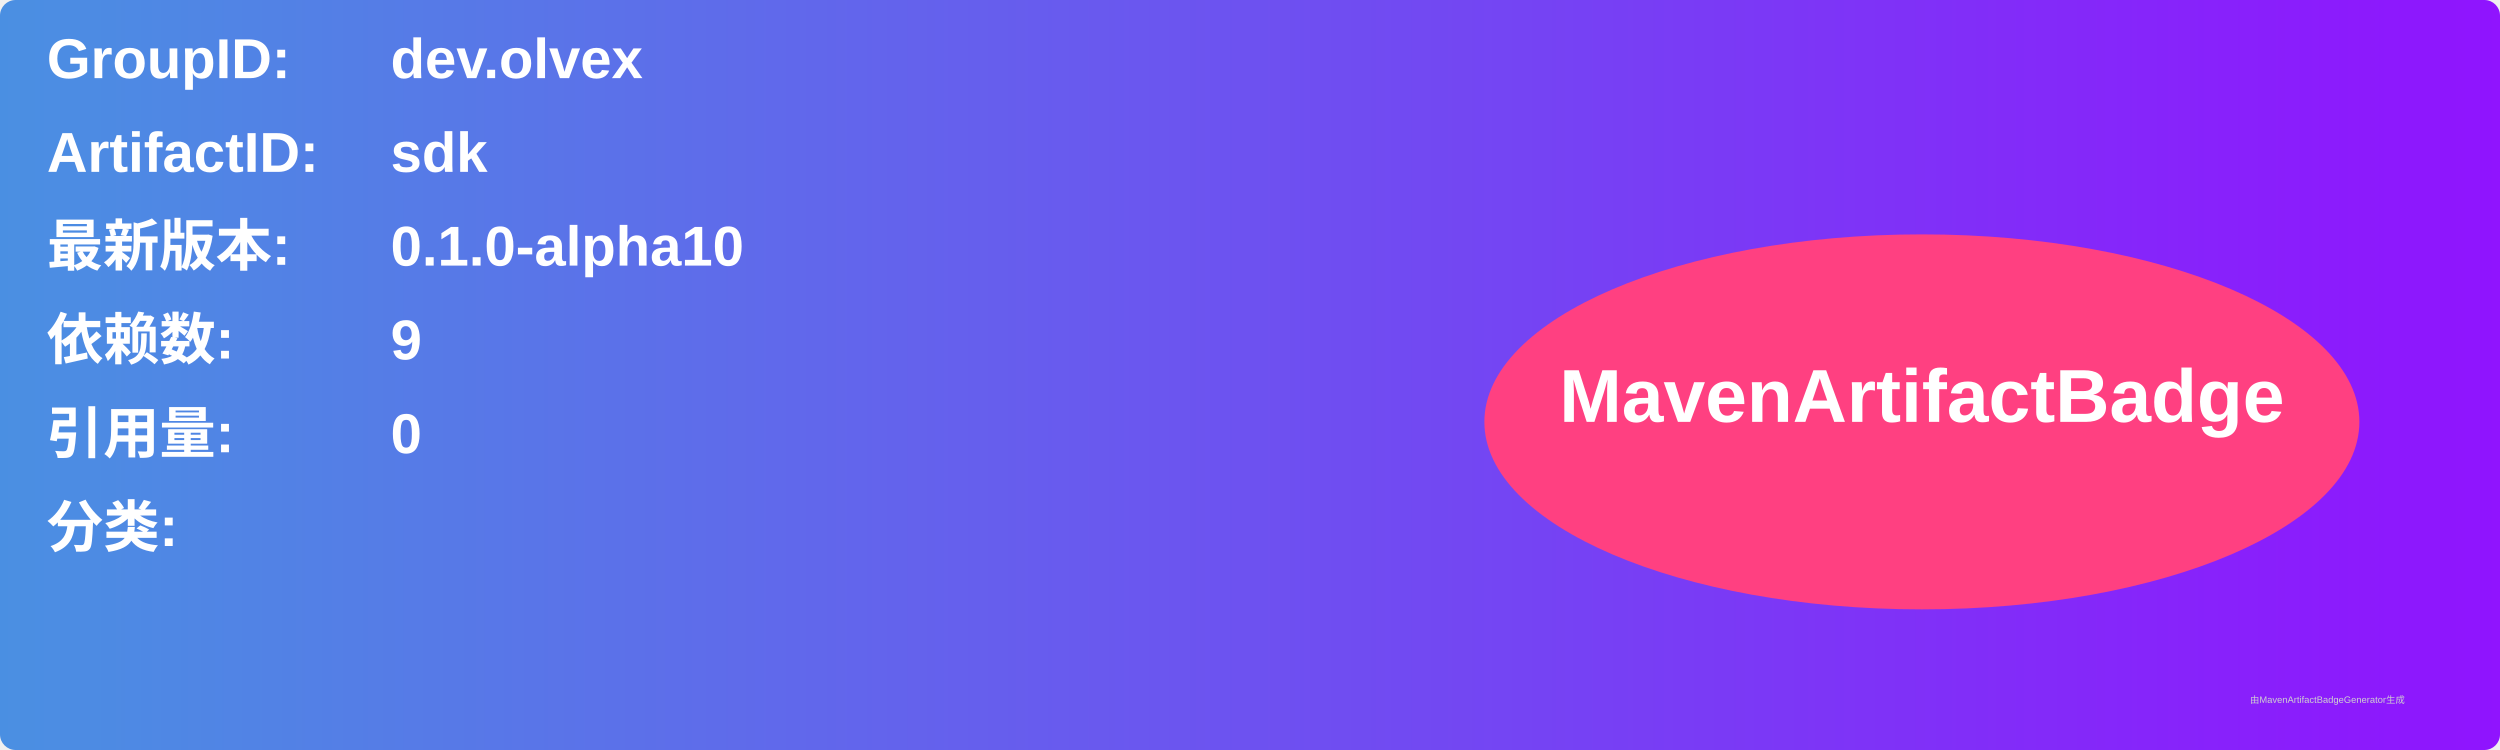
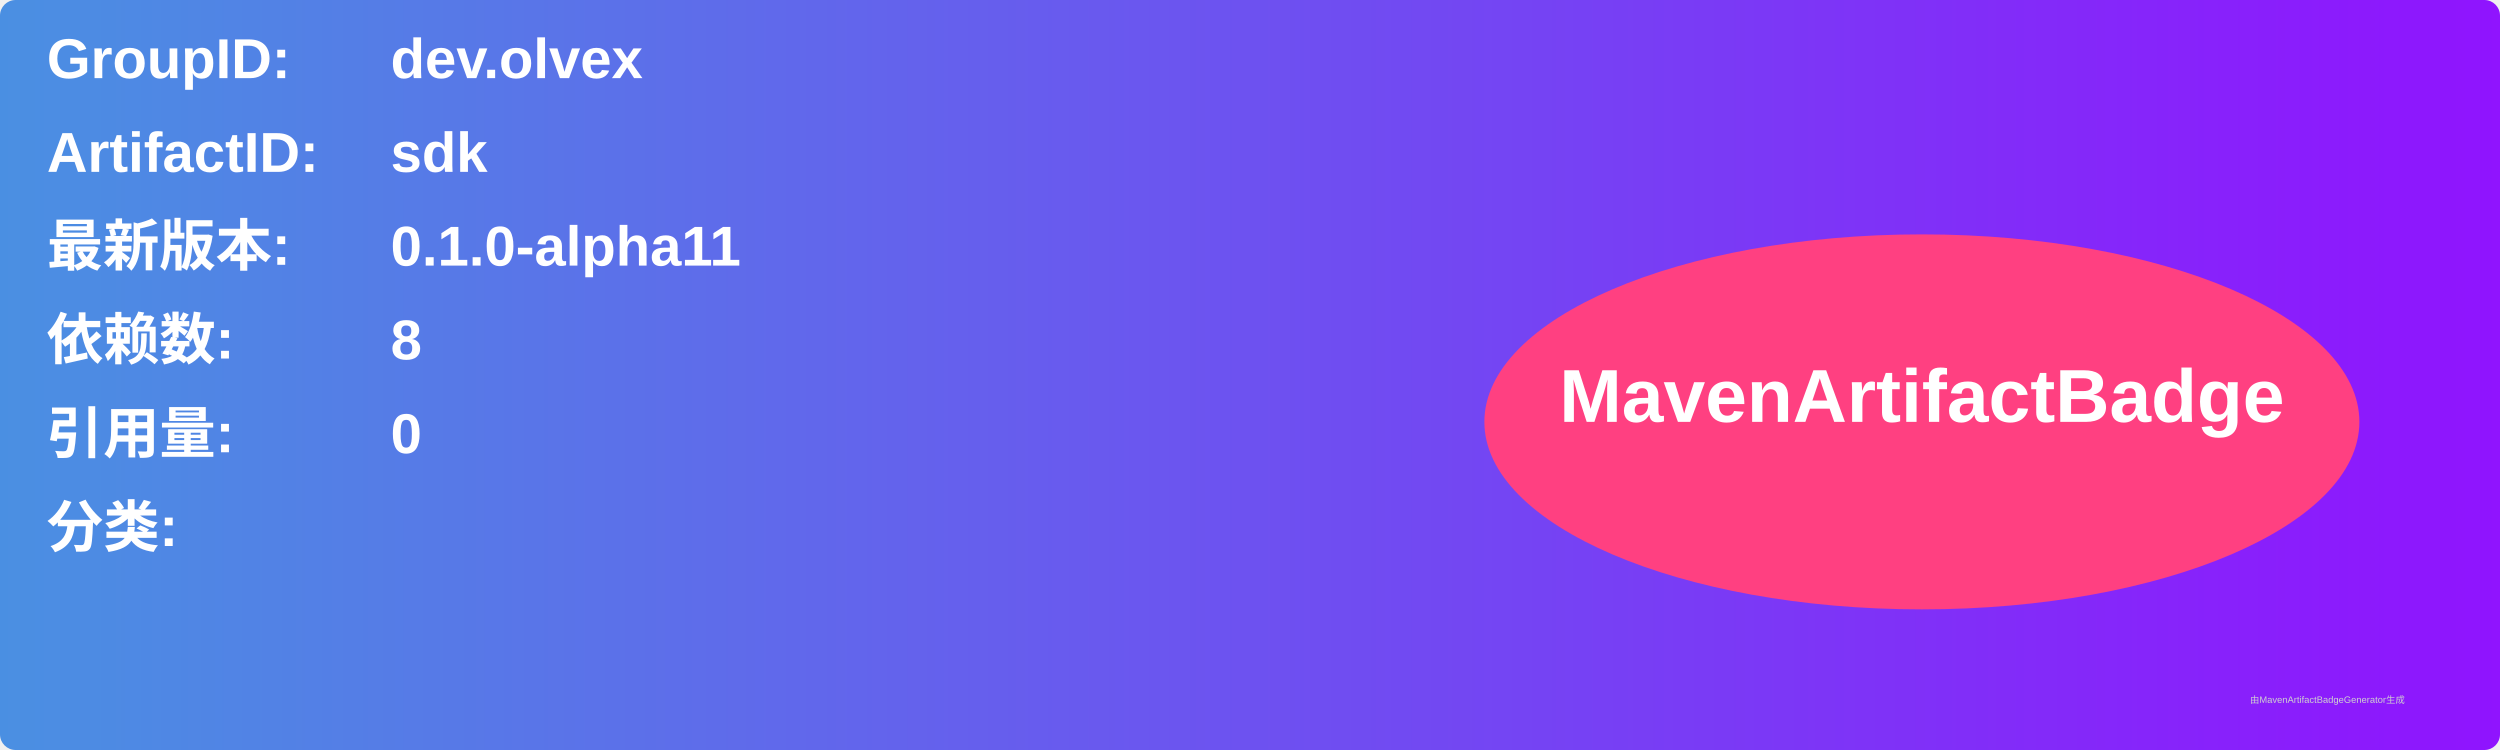
<svg xmlns="http://www.w3.org/2000/svg" width="800" height="240" viewBox="0 0 800 240">
  <linearGradient id="grad" x1="0%" y1="0%" x2="100%" y2="0%">
    <stop offset="0%" stop-color="#4a90e2" />
    <stop offset="100%" stop-color="#9013fe" />
  </linearGradient>
  <rect width="100%" height="100%" rx="5" ry="5" fill="url(#grad)" />
  <g transform="translate(15, 15)">
    <text x="0" y="10" font-family="Arial" font-size="18" fill="white" font-weight="bold" width="260">GroupID:</text>
    <text x="110" y="10" font-family="Arial" font-size="18" fill="white" font-weight="bold" width="460">dev.olvex</text>
    <text x="0" y="40" font-family="Arial" font-size="18" fill="white" font-weight="bold" width="260">ArtifactID:</text>
    <text x="110" y="40" font-family="Arial" font-size="18" fill="white" font-weight="bold" width="460">sdk</text>
    <text x="0" y="70" font-family="Arial" font-size="18" fill="white" font-weight="bold">最新版本:</text>
    <text x="110" y="70" font-family="Arial" font-size="18" fill="white" font-weight="bold">
-       <tspan font-weight="bold">0.1.0-alpha10</tspan>
+       <tspan font-weight="bold">0.1.0-alpha11</tspan>
    </text>
    <text x="0" y="100" font-family="Arial" font-size="18" fill="white" font-weight="bold">依赖数: </text>
    <text x="110" y="100" font-family="Arial" font-size="18" fill="white">
-       <tspan font-weight="bold">9</tspan>
+       <tspan font-weight="bold">8</tspan>
    </text>
    <text x="0" y="130" font-family="Arial" font-size="18" fill="white" font-weight="bold">引用量: </text>
    <text x="110" y="130" font-family="Arial" font-size="18" fill="white">
      <tspan font-weight="bold">0</tspan>
    </text>
    <text x="0" y="160" font-family="Arial" font-size="18" fill="white" font-weight="bold">分类:</text>
    <text x="10" y="190" font-family="Arial" font-size="10" fill="white">
      <tspan font-weight="bold" />
    </text>
    <ellipse cx="600" cy="120" rx="140" ry="60" fill="#ff4081" />
    <text x="600" y="120" text-anchor="middle" font-family="Arial" font-size="24" fill="white" font-weight="bold">MavenArtifactBadge</text>
  </g>
  <text x="720" y="225" font-family="Arial" font-size="3" fill="#d0d0d0">由MavenArtifactBadgeGenerator生成</text>
</svg>
